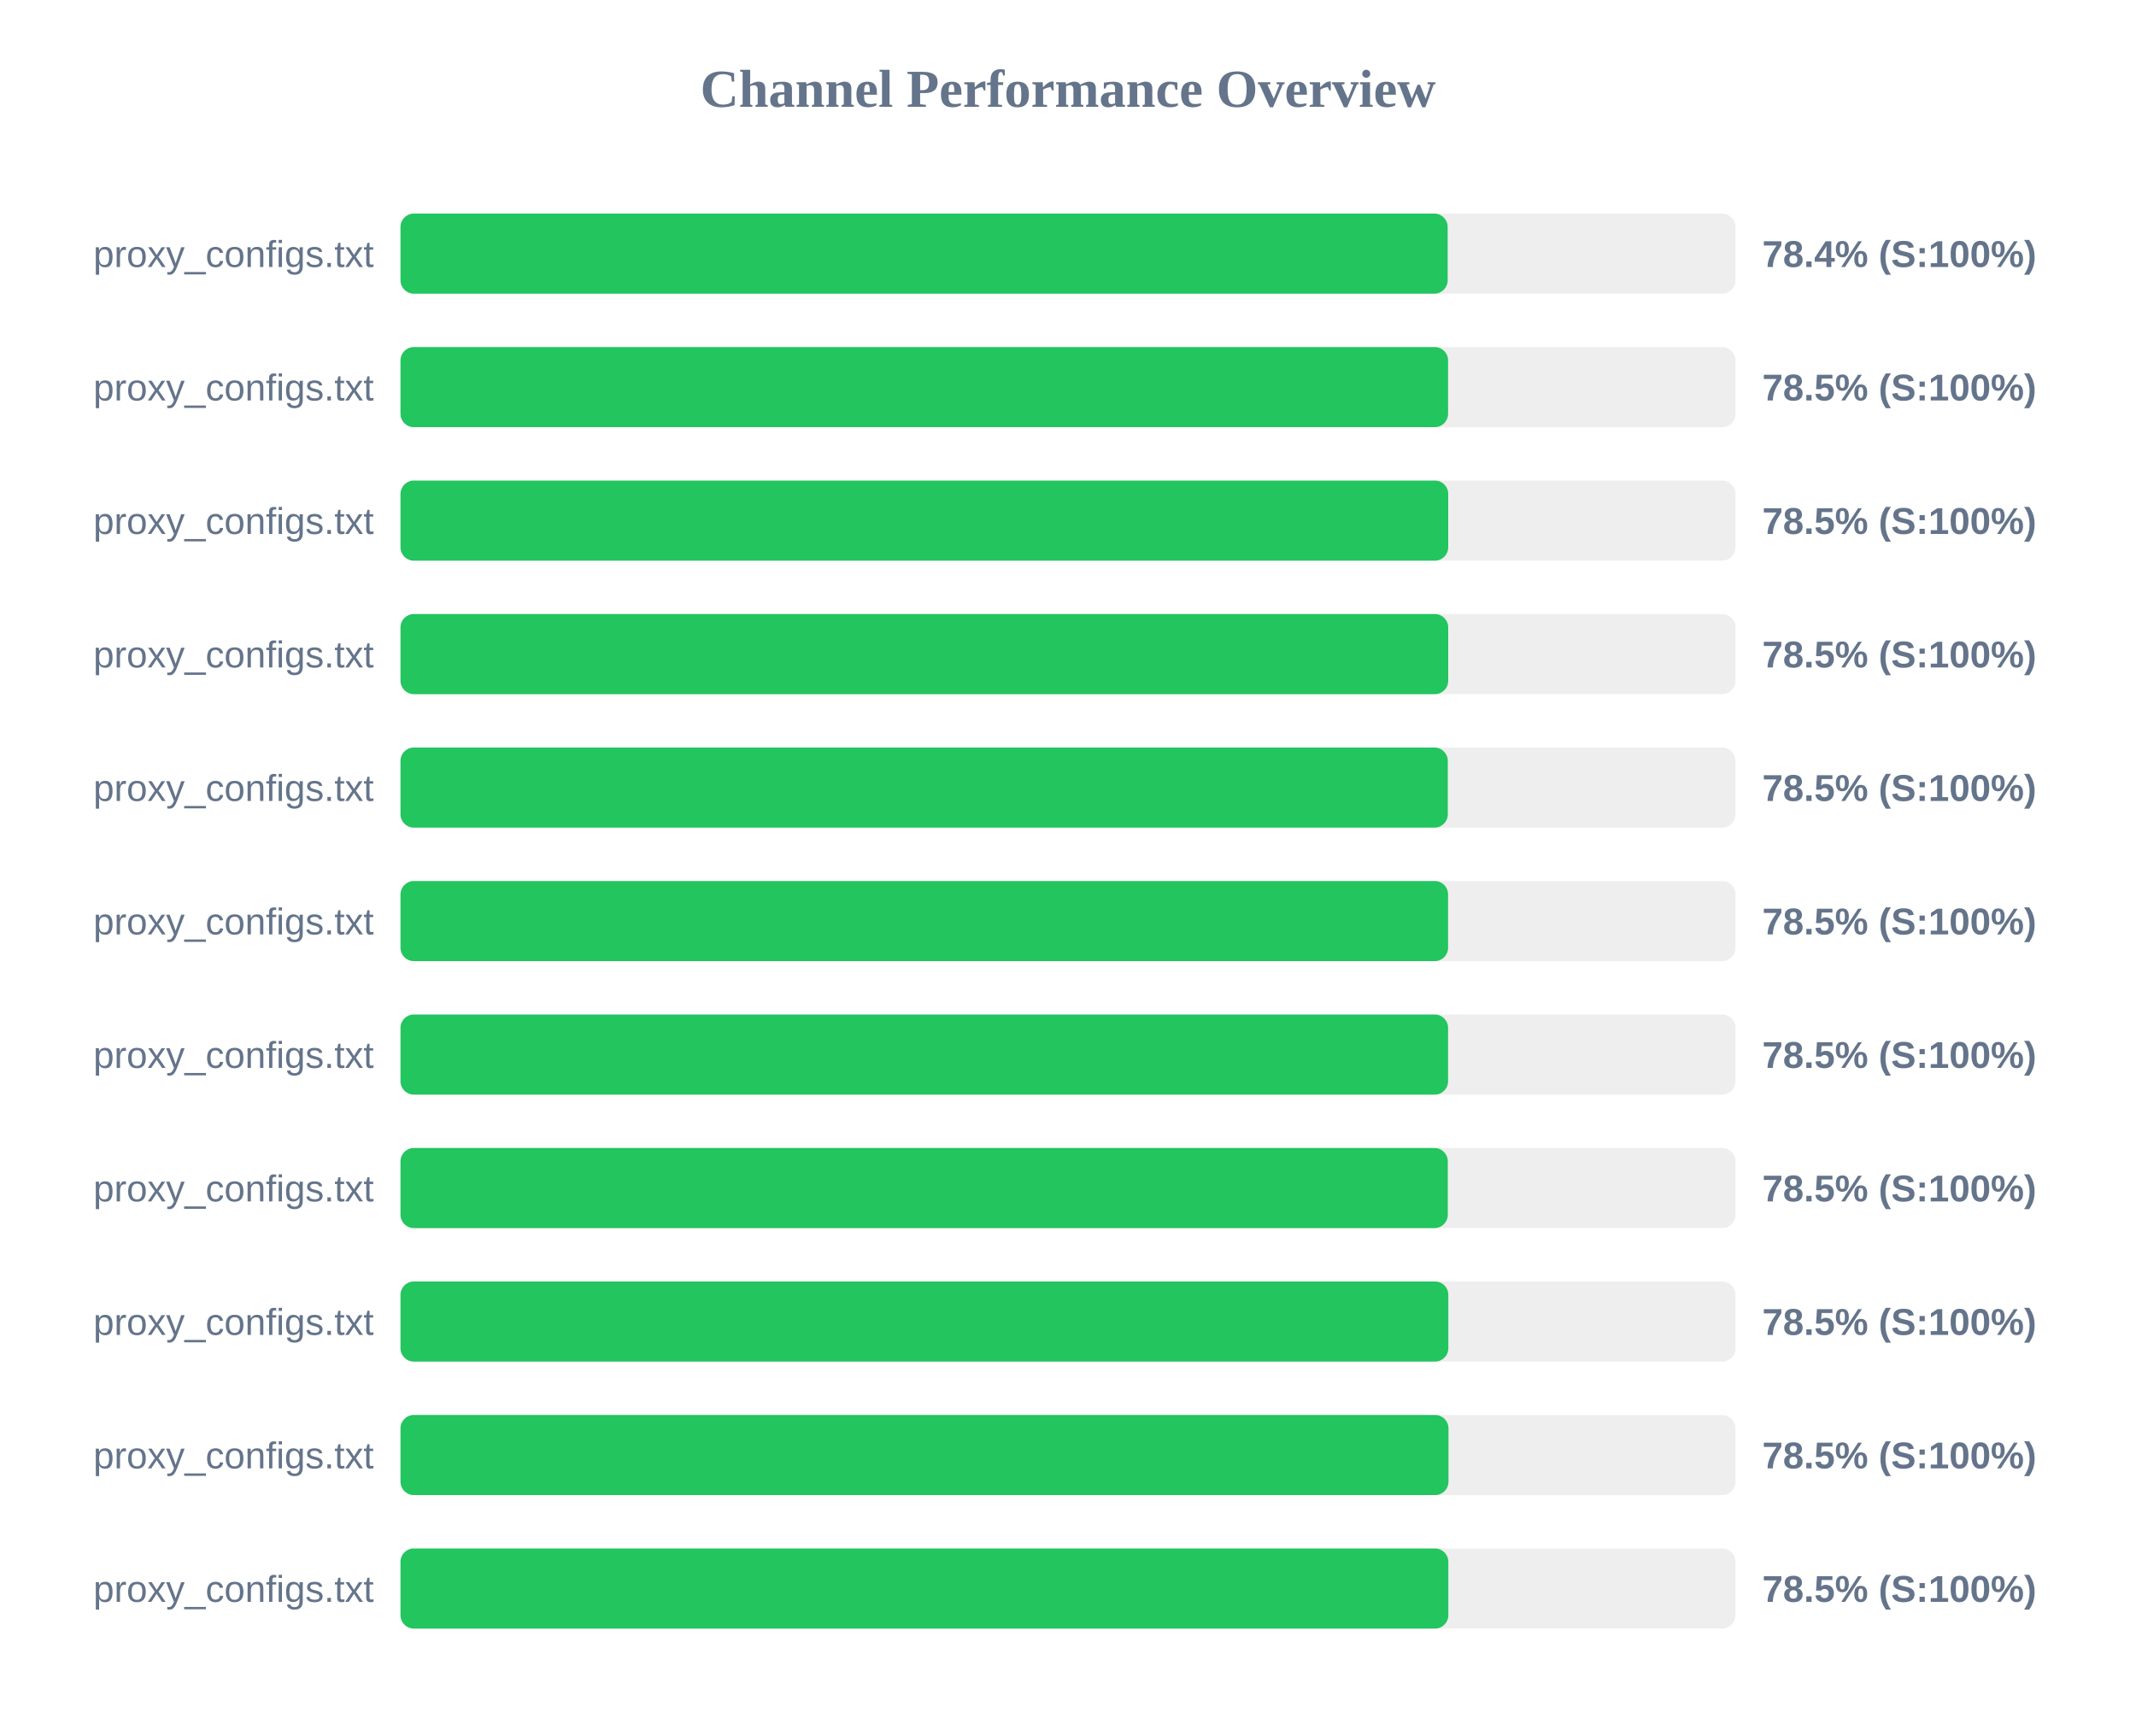
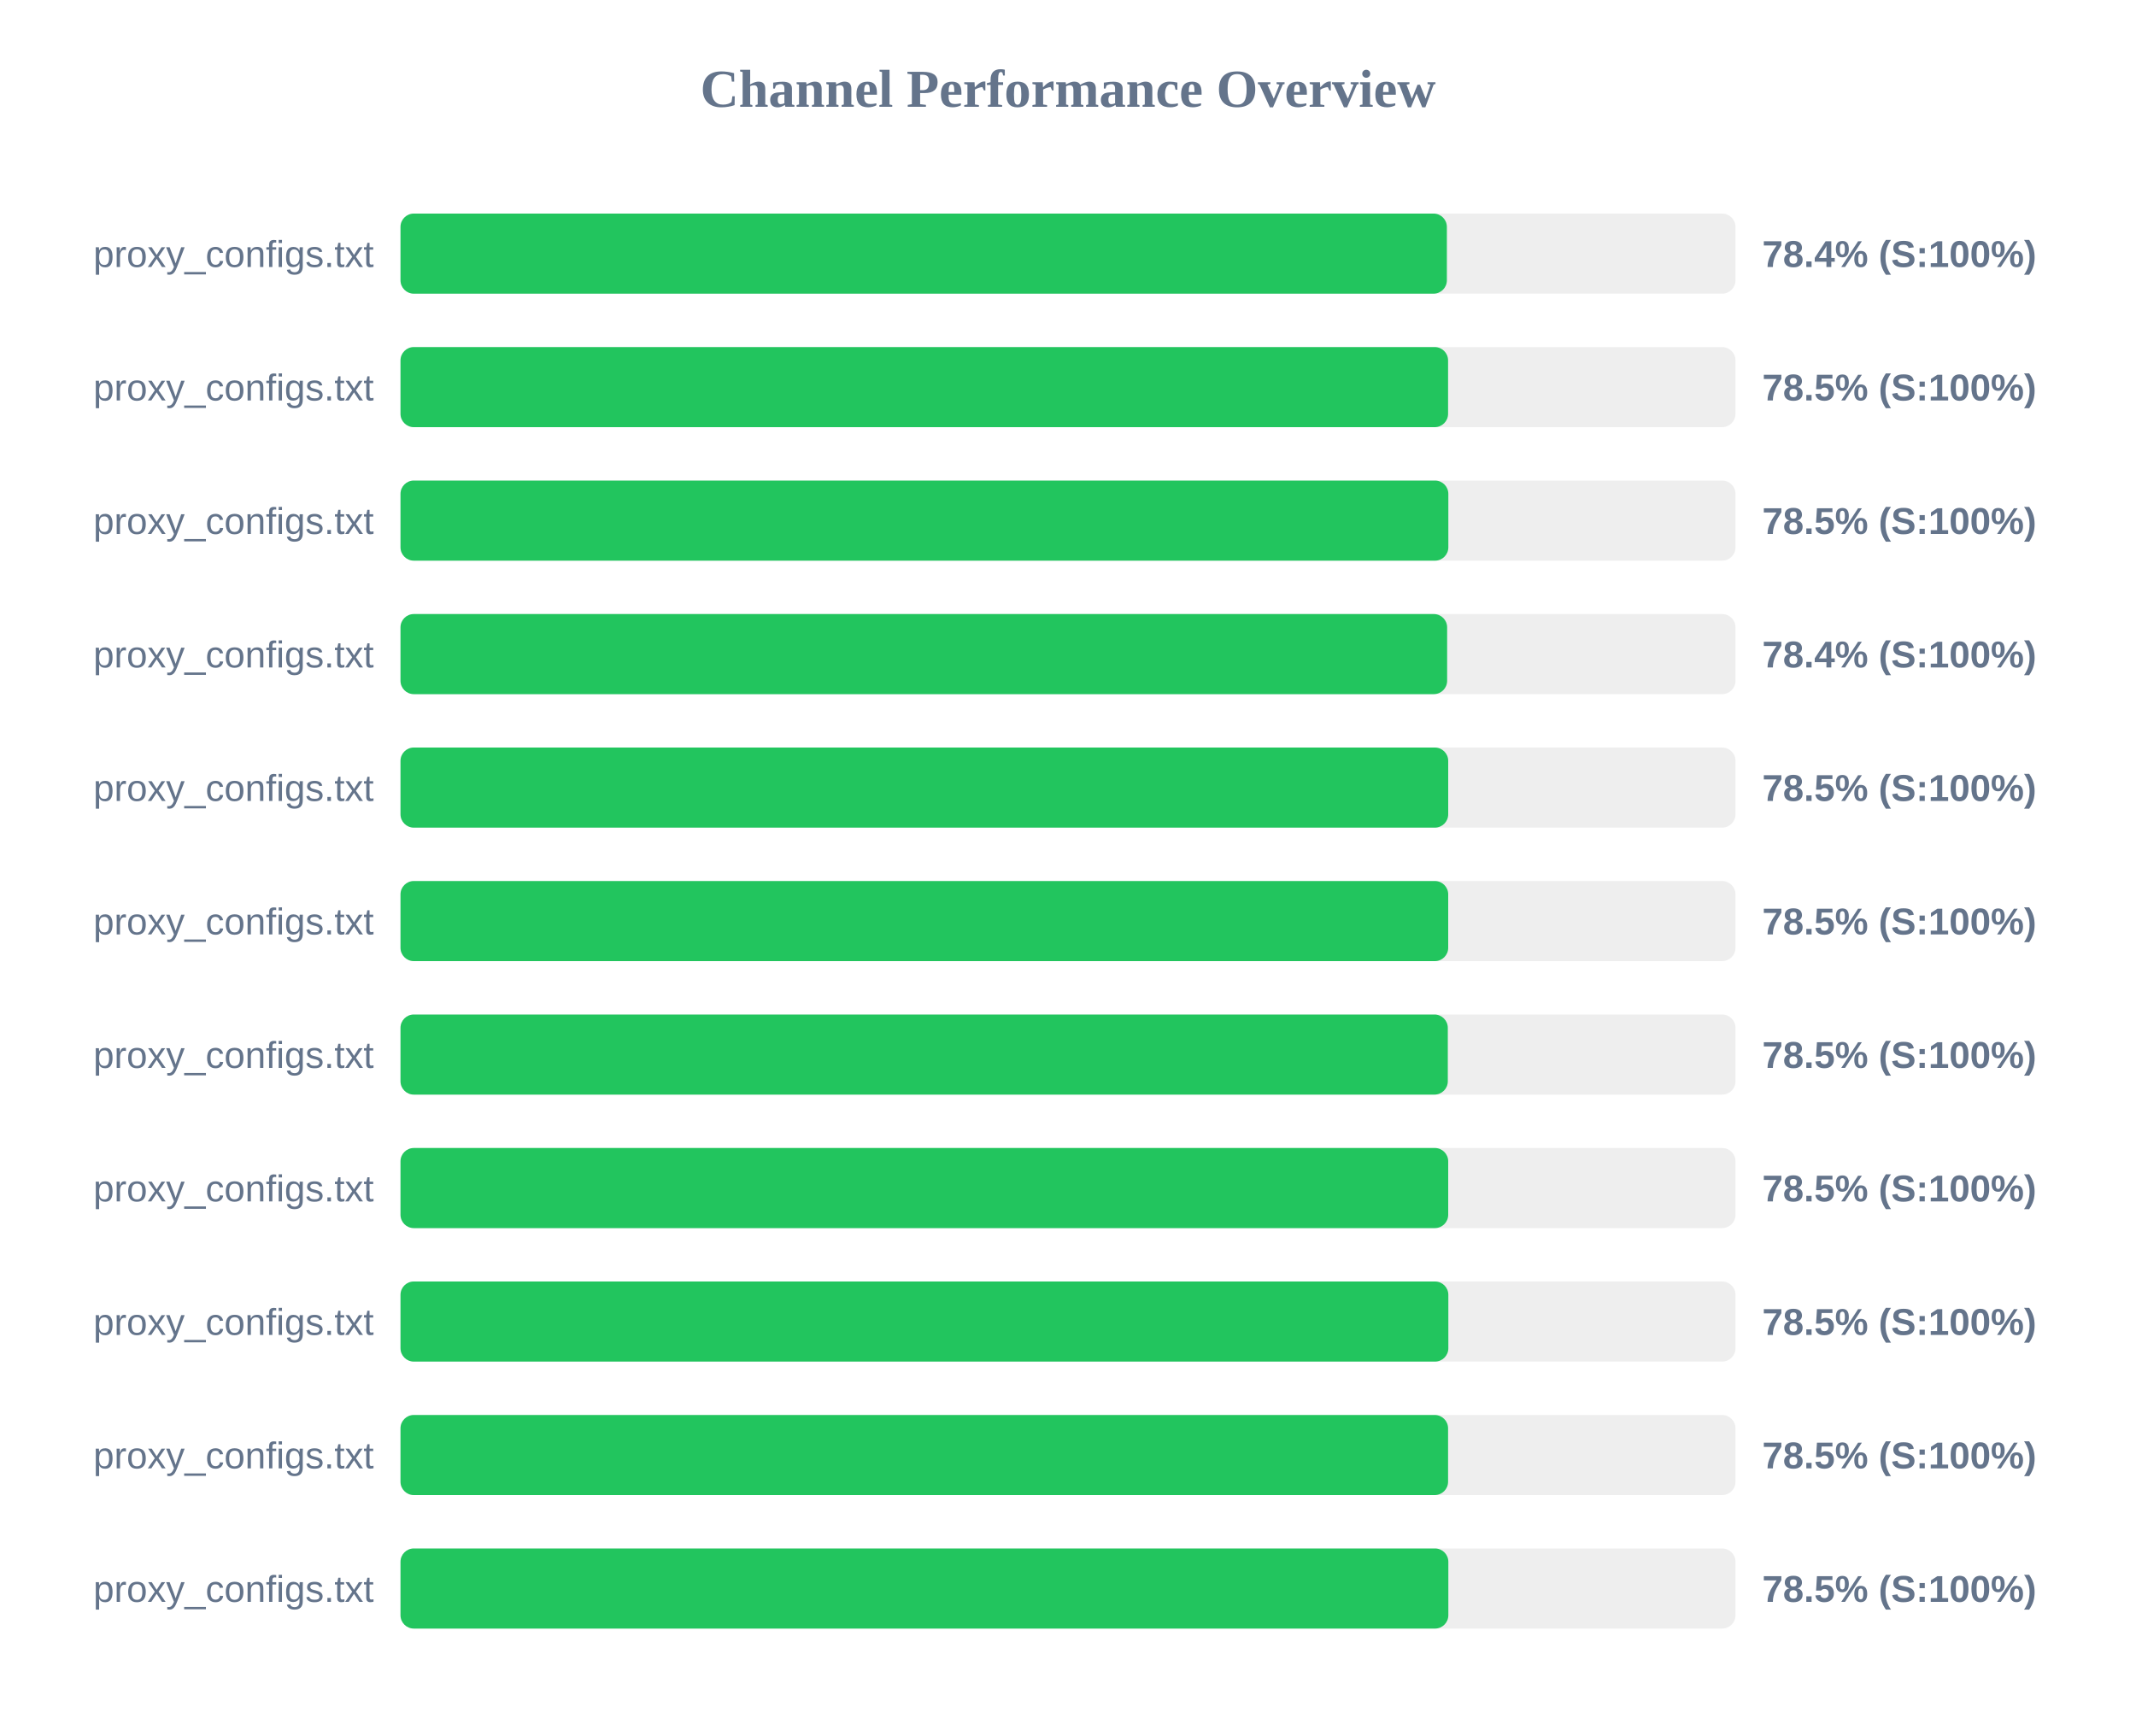
<svg xmlns="http://www.w3.org/2000/svg" width="800" height="650" version="1.1">
  <style>
        .row { font: 14px Arial; fill: #64748b; }
        .score { font: bold 14px Arial; fill: #64748b; }
    </style>
  <text x="400" y="40" text-anchor="middle" font-size="20px" font-weight="bold" fill="#64748b">Channel Performance Overview</text>
  <rect x="150" y="80" width="500" height="30" fill="#eee" rx="5" />
-   <rect x="150" y="80" width="392.2" height="30" fill="#22c55e" rx="5" />
+   <rect x="150" y="80" width="391.9" height="30" fill="#22c55e" rx="5" />
  <text x="140" y="100" text-anchor="end" class="row">proxy_configs.txt</text>
  <text x="660" y="100" text-anchor="start" class="score">78.4% (S:100%)</text>
  <rect x="150" y="130" width="500" height="30" fill="#eee" rx="5" />
  <rect x="150" y="130" width="392.35" height="30" fill="#22c55e" rx="5" />
  <text x="140" y="150" text-anchor="end" class="row">proxy_configs.txt</text>
  <text x="660" y="150" text-anchor="start" class="score">78.5% (S:100%)</text>
  <rect x="150" y="180" width="500" height="30" fill="#eee" rx="5" />
-   <rect x="150" y="180" width="392.4" height="30" fill="#22c55e" rx="5" />
+   <rect x="150" y="180" width="392.45" height="30" fill="#22c55e" rx="5" />
  <text x="140" y="200" text-anchor="end" class="row">proxy_configs.txt</text>
  <text x="660" y="200" text-anchor="start" class="score">78.5% (S:100%)</text>
  <rect x="150" y="230" width="500" height="30" fill="#eee" rx="5" />
-   <rect x="150" y="230" width="392.4" height="30" fill="#22c55e" rx="5" />
+   <rect x="150" y="230" width="392.0" height="30" fill="#22c55e" rx="5" />
  <text x="140" y="250" text-anchor="end" class="row">proxy_configs.txt</text>
-   <text x="660" y="250" text-anchor="start" class="score">78.5% (S:100%)</text>
+   <text x="660" y="250" text-anchor="start" class="score">78.4% (S:100%)</text>
  <rect x="150" y="280" width="500" height="30" fill="#eee" rx="5" />
-   <rect x="150" y="280" width="392.25" height="30" fill="#22c55e" rx="5" />
+   <rect x="150" y="280" width="392.4" height="30" fill="#22c55e" rx="5" />
  <text x="140" y="300" text-anchor="end" class="row">proxy_configs.txt</text>
  <text x="660" y="300" text-anchor="start" class="score">78.5% (S:100%)</text>
  <rect x="150" y="330" width="500" height="30" fill="#eee" rx="5" />
-   <rect x="150" y="330" width="392.35" height="30" fill="#22c55e" rx="5" />
+   <rect x="150" y="330" width="392.4" height="30" fill="#22c55e" rx="5" />
  <text x="140" y="350" text-anchor="end" class="row">proxy_configs.txt</text>
  <text x="660" y="350" text-anchor="start" class="score">78.5% (S:100%)</text>
  <rect x="150" y="380" width="500" height="30" fill="#eee" rx="5" />
-   <rect x="150" y="380" width="392.35" height="30" fill="#22c55e" rx="5" />
+   <rect x="150" y="380" width="392.25" height="30" fill="#22c55e" rx="5" />
  <text x="140" y="400" text-anchor="end" class="row">proxy_configs.txt</text>
  <text x="660" y="400" text-anchor="start" class="score">78.5% (S:100%)</text>
  <rect x="150" y="430" width="500" height="30" fill="#eee" rx="5" />
-   <rect x="150" y="430" width="392.25" height="30" fill="#22c55e" rx="5" />
+   <rect x="150" y="430" width="392.4" height="30" fill="#22c55e" rx="5" />
  <text x="140" y="450" text-anchor="end" class="row">proxy_configs.txt</text>
  <text x="660" y="450" text-anchor="start" class="score">78.5% (S:100%)</text>
  <rect x="150" y="480" width="500" height="30" fill="#eee" rx="5" />
  <rect x="150" y="480" width="392.45" height="30" fill="#22c55e" rx="5" />
  <text x="140" y="500" text-anchor="end" class="row">proxy_configs.txt</text>
  <text x="660" y="500" text-anchor="start" class="score">78.5% (S:100%)</text>
  <rect x="150" y="530" width="500" height="30" fill="#eee" rx="5" />
-   <rect x="150" y="530" width="392.5" height="30" fill="#22c55e" rx="5" />
+   <rect x="150" y="530" width="392.35" height="30" fill="#22c55e" rx="5" />
  <text x="140" y="550" text-anchor="end" class="row">proxy_configs.txt</text>
  <text x="660" y="550" text-anchor="start" class="score">78.5% (S:100%)</text>
  <rect x="150" y="580" width="500" height="30" fill="#eee" rx="5" />
  <rect x="150" y="580" width="392.45" height="30" fill="#22c55e" rx="5" />
  <text x="140" y="600" text-anchor="end" class="row">proxy_configs.txt</text>
  <text x="660" y="600" text-anchor="start" class="score">78.5% (S:100%)</text>
</svg>
